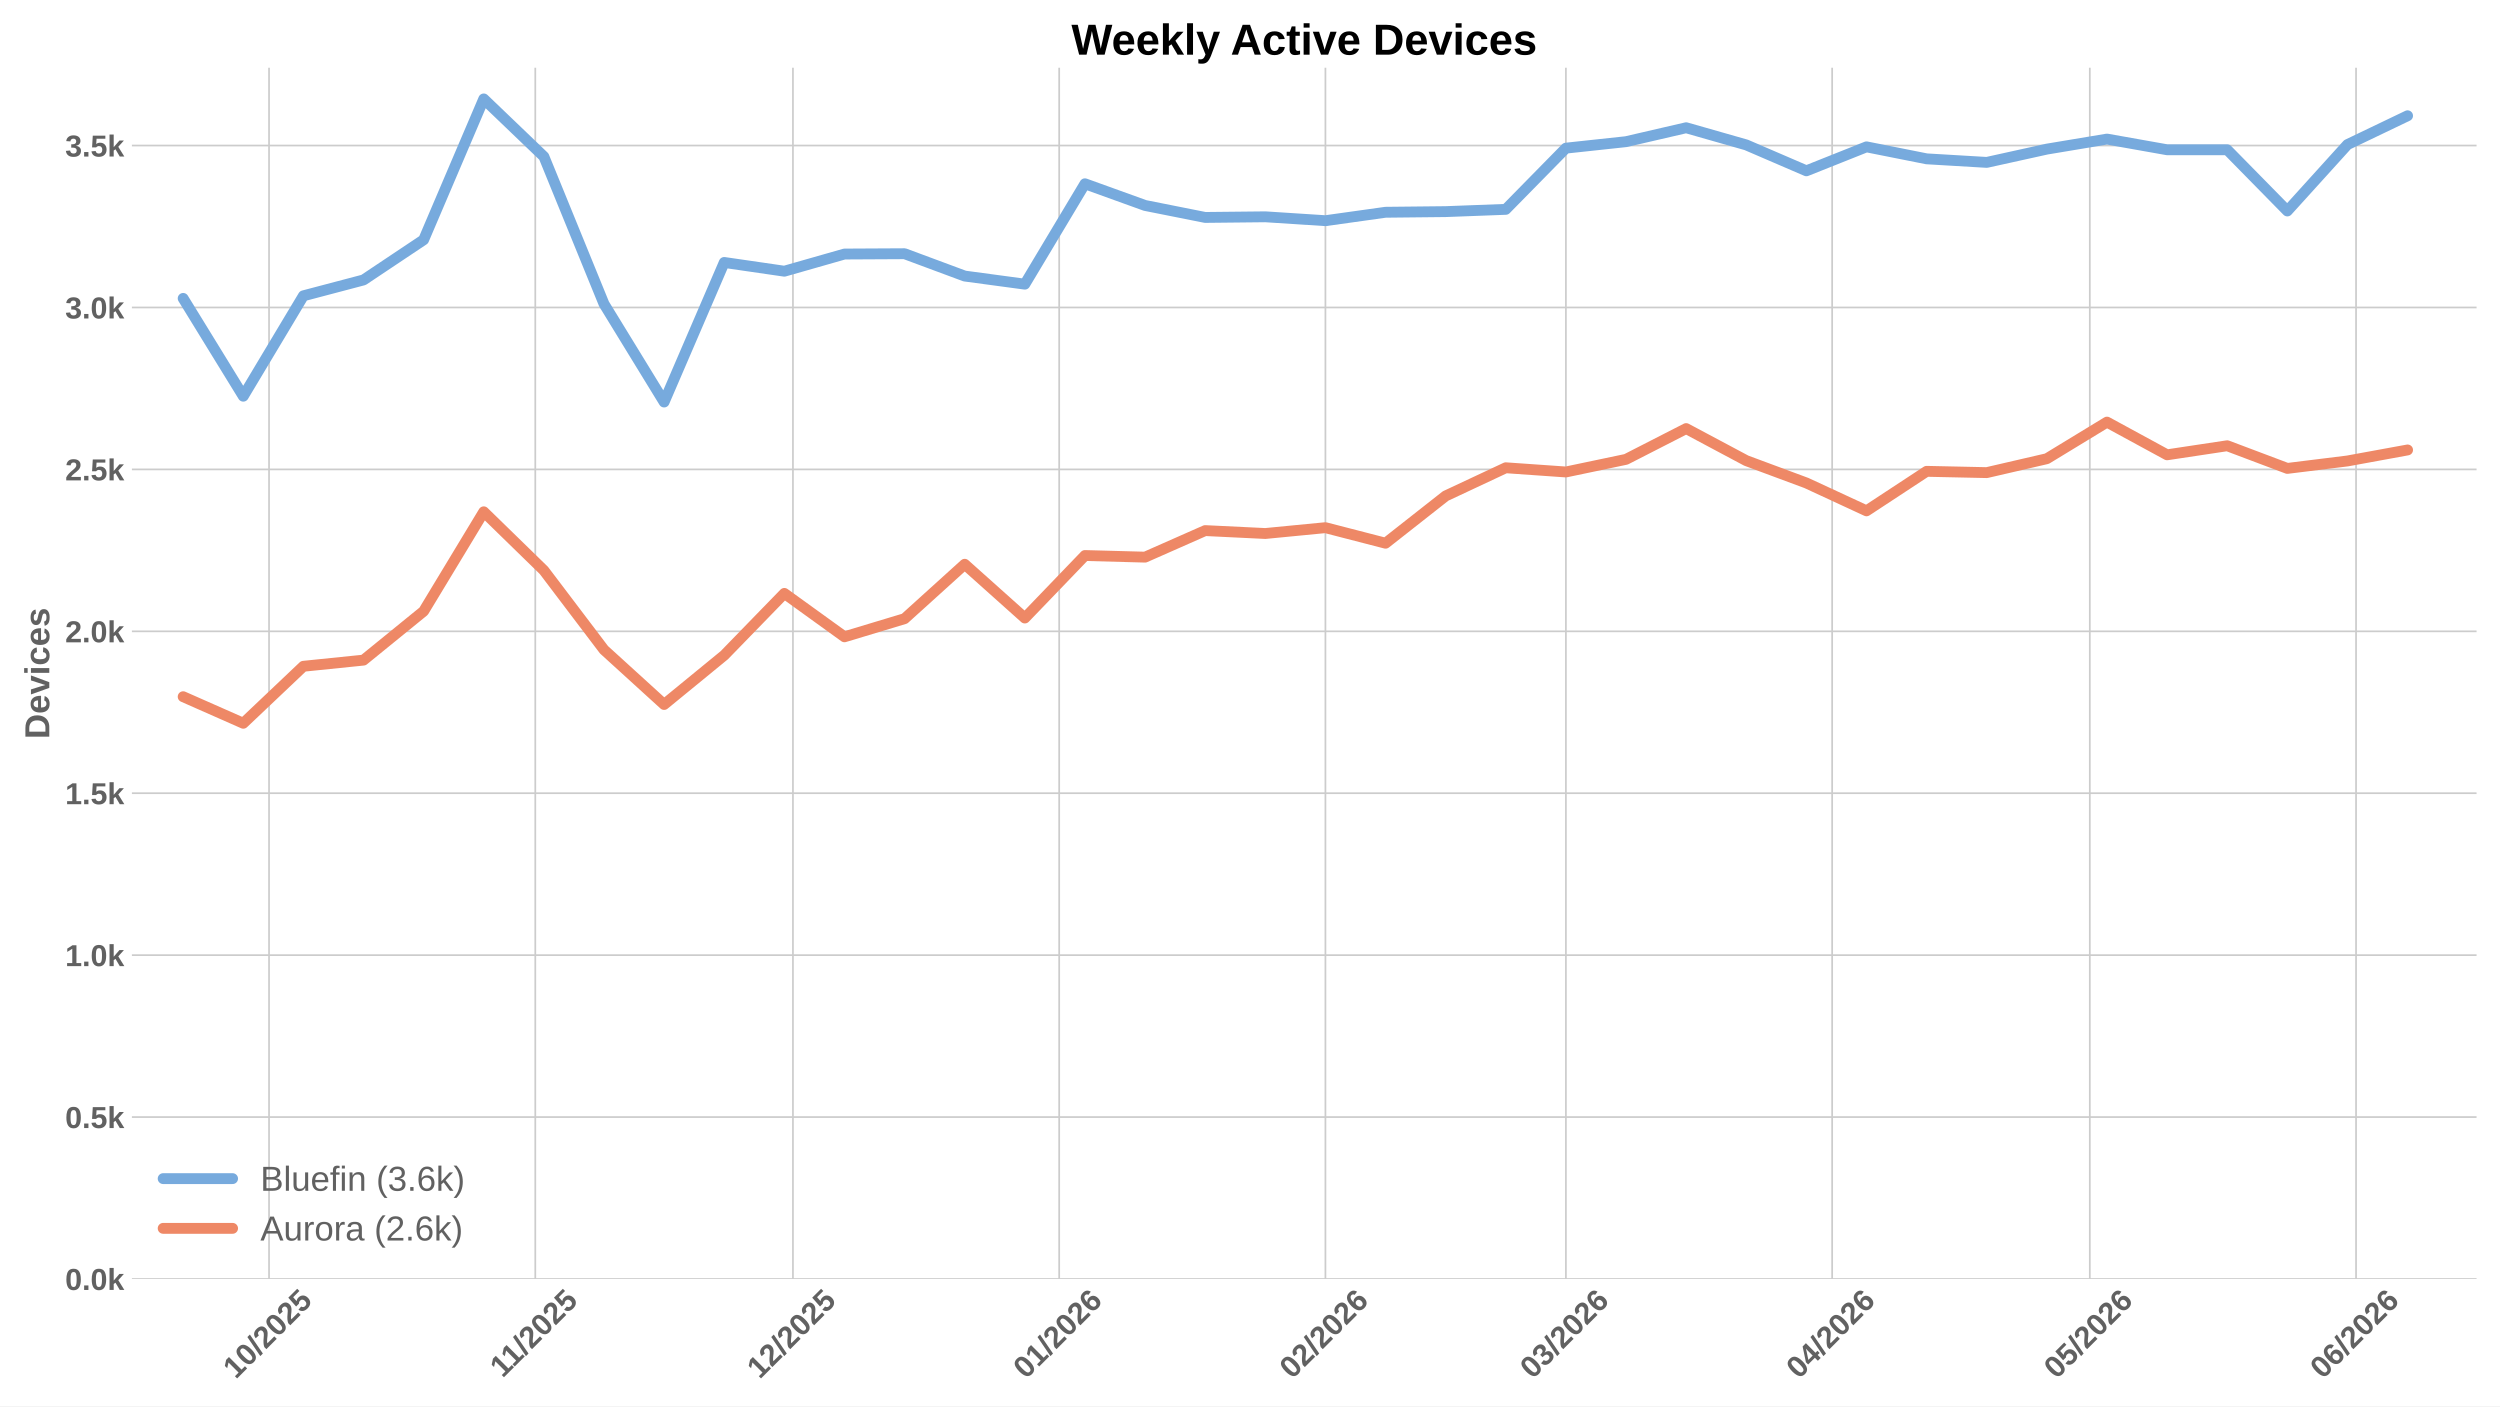
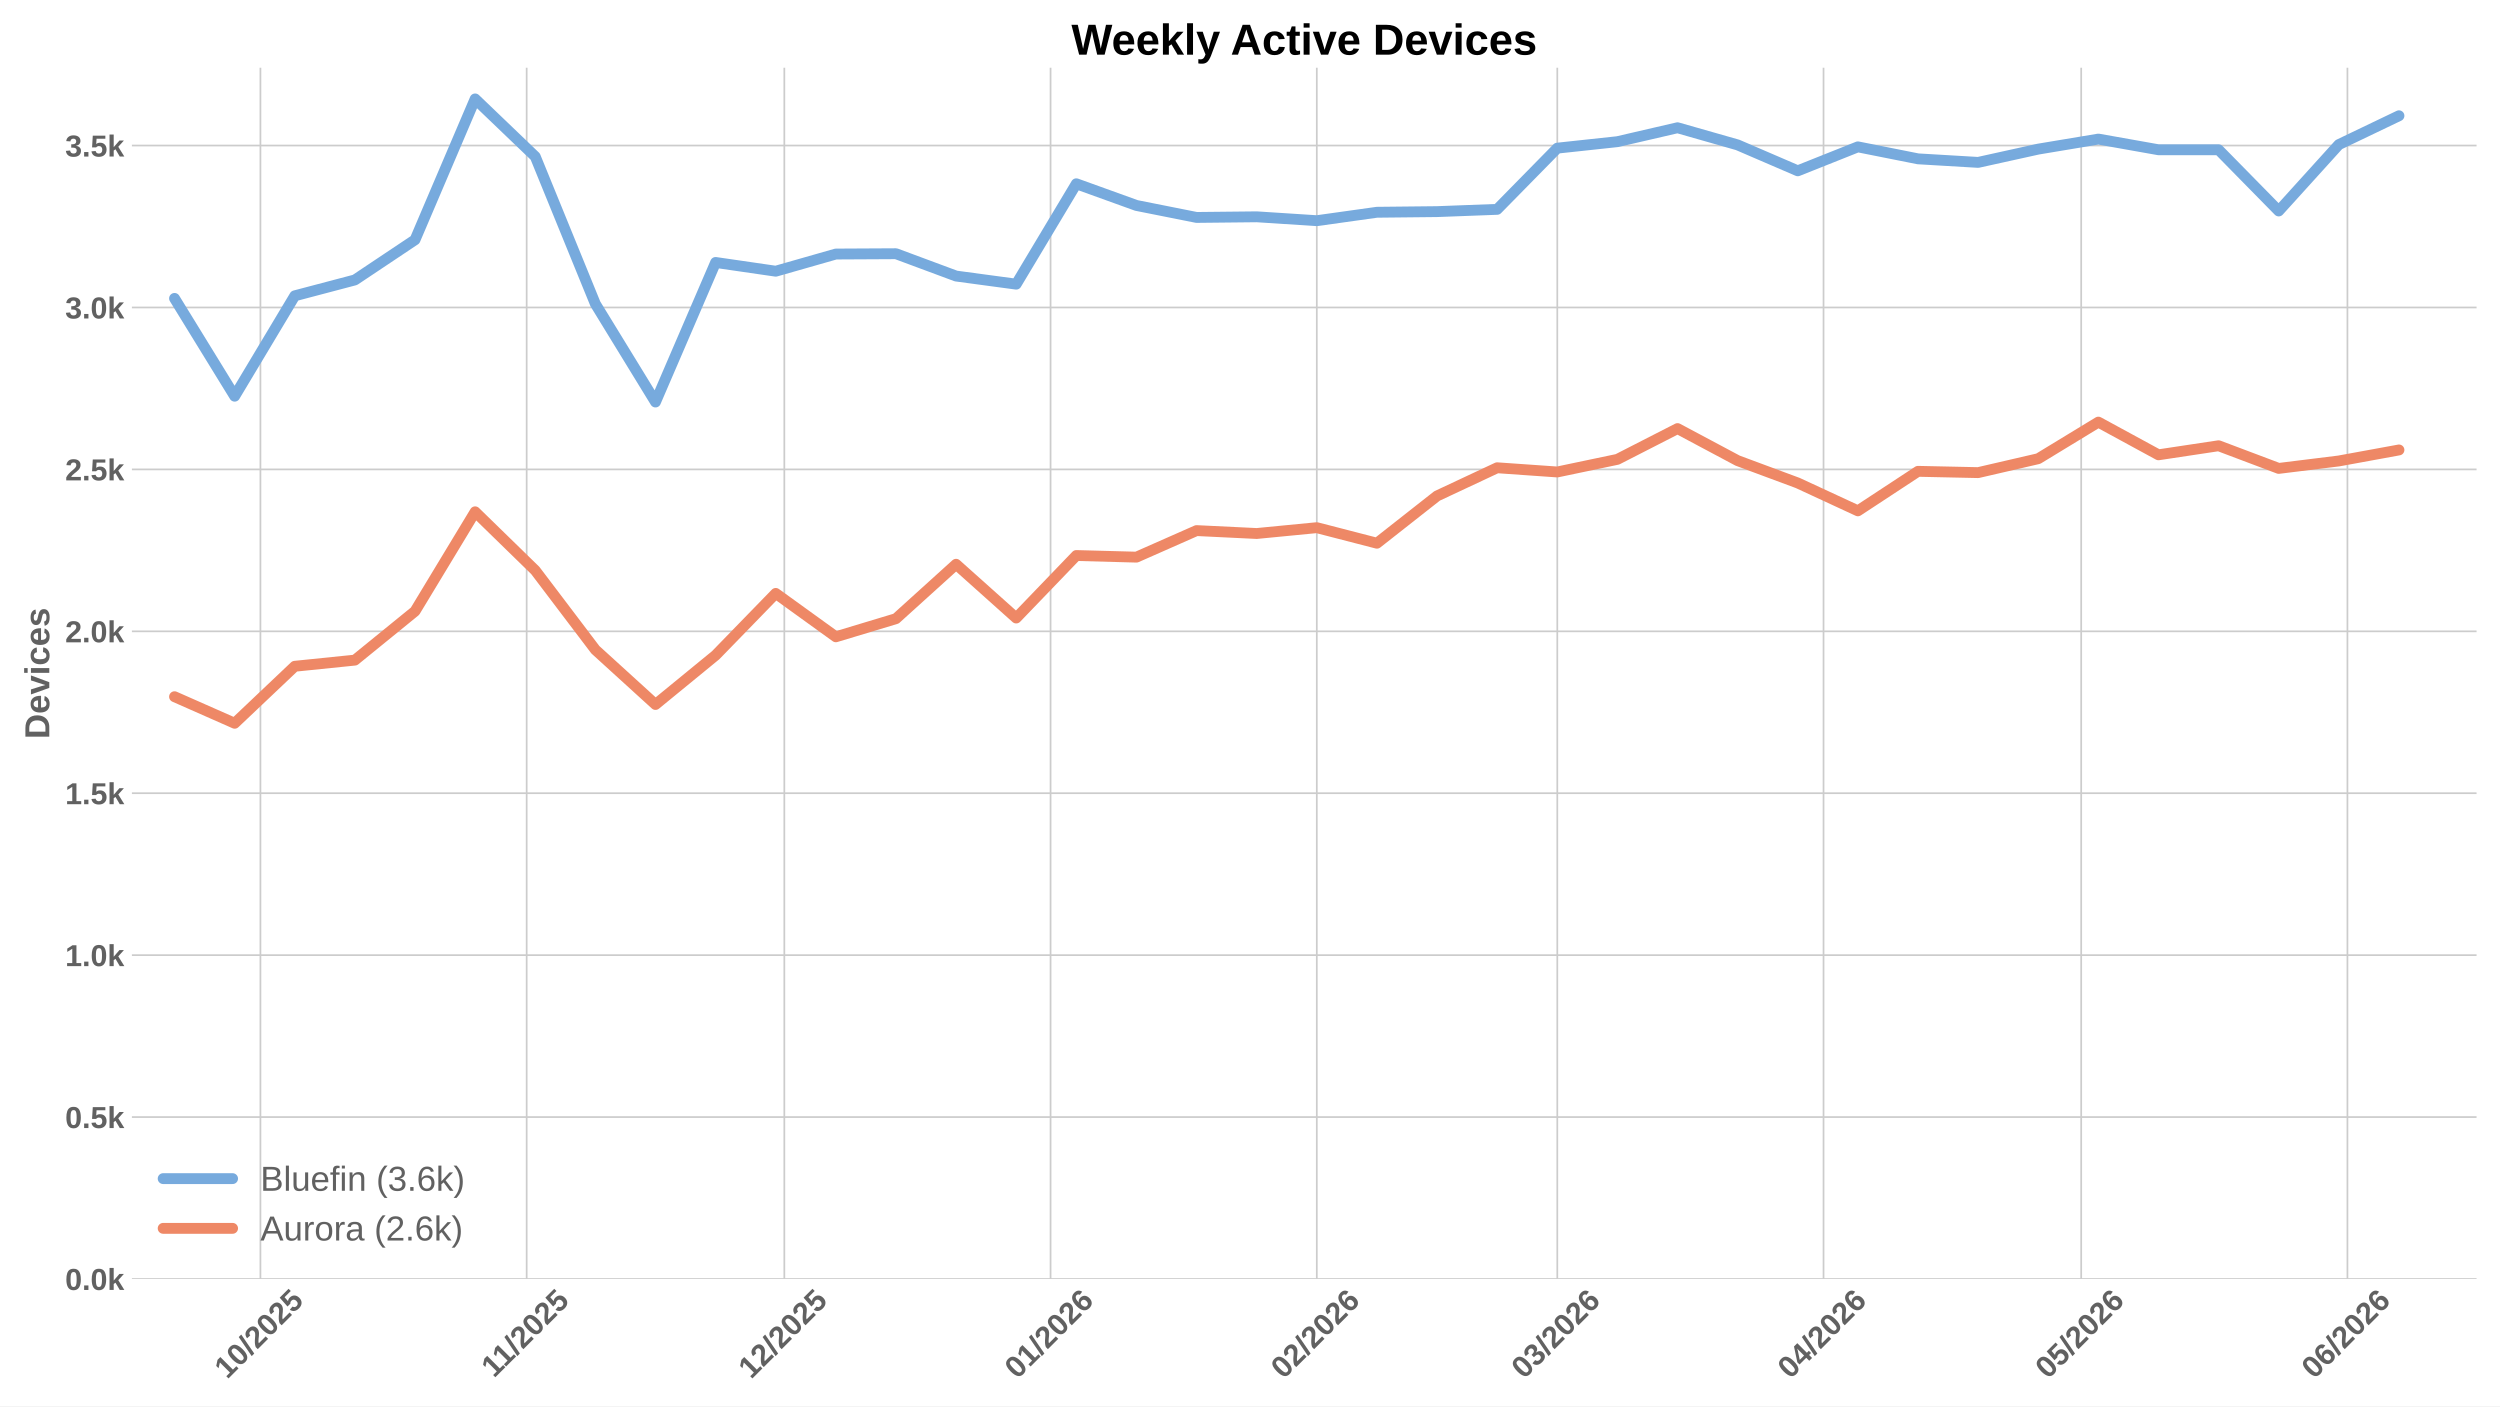
<svg xmlns="http://www.w3.org/2000/svg" xmlns:xlink="http://www.w3.org/1999/xlink" width="1152pt" height="648pt" viewBox="0 0 1152 648" version="1.1">
  <defs>
    <style type="text/css">*{stroke-linejoin: round; stroke-linecap: butt}</style>
  </defs>
  <g id="figure_1">
    <g id="patch_1">
      <path d="M 0 648  L 1152 648  L 1152 0  L 0 0  z " style="fill: #ffffff" />
    </g>
    <g id="axes_1">
      <g id="patch_2">
        <path d="M 60.78 589.343  L 1141.2 589.343  L 1141.2 31.2  L 60.78 31.2  z " style="fill: #ffffff" />
      </g>
      <g id="matplotlib.axis_1">
        <g id="xtick_1">
          <g id="line2d_1">
-             <path d="M 123.974 589.343  L 123.974 31.2  " clip-path="url(#p5894a19a06)" style="fill: none; stroke: #cccccc; stroke-width: 0.8; stroke-linecap: round" />
+             <path d="M 120.003 589.343  L 120.003 31.2  " clip-path="url(#p7c5dcecd57)" style="fill: none; stroke: #cccccc; stroke-width: 0.8; stroke-linecap: round" />
          </g>
          <g id="line2d_2" />
          <g id="text_1">
-             <g style="fill: #616161" transform="translate(108.644 635.7977) rotate(-45) scale(0.14 -0.14)">
+             <g style="fill: #616161" transform="translate(104.6723 635.7977) rotate(-45) scale(0.14 -0.14)">
              <defs>
                <path id="LiberationSans-Bold-31" d="M 403 0  L 403 653  L 1494 653  L 1494 3656  L 438 2997  L 438 3688  L 1541 4403  L 2372 4403  L 2372 653  L 3381 653  L 3381 0  L 403 0  z " transform="scale(0.015625)" />
                <path id="LiberationSans-Bold-30" d="M 3297 2203  Q 3297 1088 2914 512  Q 2531 -63 1766 -63  Q 253 -63 253 2203  Q 253 2994 418 3494  Q 584 3994 915 4231  Q 1247 4469 1791 4469  Q 2572 4469 2934 3903  Q 3297 3338 3297 2203  z M 2416 2203  Q 2416 2813 2356 3150  Q 2297 3488 2165 3634  Q 2034 3781 1784 3781  Q 1519 3781 1383 3632  Q 1247 3484 1189 3148  Q 1131 2813 1131 2203  Q 1131 1600 1192 1261  Q 1253 922 1386 775  Q 1519 628 1772 628  Q 2022 628 2158 783  Q 2294 938 2355 1278  Q 2416 1619 2416 2203  z " transform="scale(0.015625)" />
                <path id="LiberationSans-Bold-2f" d="M 63 -128  L 972 4638  L 1716 4638  L 822 -128  L 63 -128  z " transform="scale(0.015625)" />
                <path id="LiberationSans-Bold-32" d="M 222 0  L 222 609  Q 394 988 711 1347  Q 1028 1706 1509 2097  Q 1972 2472 2158 2715  Q 2344 2959 2344 3194  Q 2344 3769 1766 3769  Q 1484 3769 1336 3617  Q 1188 3466 1144 3163  L 259 3213  Q 334 3825 717 4147  Q 1100 4469 1759 4469  Q 2472 4469 2853 4144  Q 3234 3819 3234 3231  Q 3234 2922 3112 2672  Q 2991 2422 2800 2211  Q 2609 2000 2376 1815  Q 2144 1631 1925 1456  Q 1706 1281 1526 1103  Q 1347 925 1259 722  L 3303 722  L 3303 0  L 222 0  z " transform="scale(0.015625)" />
                <path id="LiberationSans-Bold-35" d="M 3381 1466  Q 3381 766 2945 351  Q 2509 -63 1750 -63  Q 1088 -63 689 235  Q 291 534 197 1100  L 1075 1172  Q 1144 891 1319 762  Q 1494 634 1759 634  Q 2088 634 2283 843  Q 2478 1053 2478 1447  Q 2478 1794 2293 2001  Q 2109 2209 1778 2209  Q 1413 2209 1181 1925  L 325 1925  L 478 4403  L 3125 4403  L 3125 3750  L 1275 3750  L 1203 2638  Q 1522 2919 2000 2919  Q 2628 2919 3004 2528  Q 3381 2138 3381 1466  z " transform="scale(0.015625)" />
              </defs>
              <use xlink:href="#LiberationSans-Bold-31" />
              <use xlink:href="#LiberationSans-Bold-30" transform="translate(55.61523 0)" />
              <use xlink:href="#LiberationSans-Bold-2f" transform="translate(111.2305 0)" />
              <use xlink:href="#LiberationSans-Bold-32" transform="translate(139.0137 0)" />
              <use xlink:href="#LiberationSans-Bold-30" transform="translate(194.6289 0)" />
              <use xlink:href="#LiberationSans-Bold-32" transform="translate(250.2441 0)" />
              <use xlink:href="#LiberationSans-Bold-35" transform="translate(305.8594 0)" />
            </g>
          </g>
        </g>
        <g id="xtick_2">
          <g id="line2d_3">
-             <path d="M 246.659 589.343  L 246.659 31.2  " clip-path="url(#p5894a19a06)" style="fill: none; stroke: #cccccc; stroke-width: 0.8; stroke-linecap: round" />
+             <path d="M 242.688 589.343  L 242.688 31.2  " clip-path="url(#p7c5dcecd57)" style="fill: none; stroke: #cccccc; stroke-width: 0.8; stroke-linecap: round" />
          </g>
          <g id="line2d_4" />
          <g id="text_2">
-             <g style="fill: #616161" transform="translate(231.6013 635.2532) rotate(-45) scale(0.14 -0.14)">
+             <g style="fill: #616161" transform="translate(227.6296 635.2532) rotate(-45) scale(0.14 -0.14)">
              <use xlink:href="#LiberationSans-Bold-31" />
              <use xlink:href="#LiberationSans-Bold-31" transform="translate(50.11523 0)" />
              <use xlink:href="#LiberationSans-Bold-2f" transform="translate(105.7305 0)" />
              <use xlink:href="#LiberationSans-Bold-32" transform="translate(133.5137 0)" />
              <use xlink:href="#LiberationSans-Bold-30" transform="translate(189.1289 0)" />
              <use xlink:href="#LiberationSans-Bold-32" transform="translate(244.7441 0)" />
              <use xlink:href="#LiberationSans-Bold-35" transform="translate(300.3594 0)" />
            </g>
          </g>
        </g>
        <g id="xtick_3">
          <g id="line2d_5">
-             <path d="M 365.387 589.343  L 365.387 31.2  " clip-path="url(#p5894a19a06)" style="fill: none; stroke: #cccccc; stroke-width: 0.8; stroke-linecap: round" />
+             <path d="M 361.415 589.343  L 361.415 31.2  " clip-path="url(#p7c5dcecd57)" style="fill: none; stroke: #cccccc; stroke-width: 0.8; stroke-linecap: round" />
          </g>
          <g id="line2d_6" />
          <g id="text_3">
-             <g style="fill: #616161" transform="translate(350.0565 635.7977) rotate(-45) scale(0.14 -0.14)">
+             <g style="fill: #616161" transform="translate(346.0848 635.7977) rotate(-45) scale(0.14 -0.14)">
              <use xlink:href="#LiberationSans-Bold-31" />
              <use xlink:href="#LiberationSans-Bold-32" transform="translate(55.61523 0)" />
              <use xlink:href="#LiberationSans-Bold-2f" transform="translate(111.2305 0)" />
              <use xlink:href="#LiberationSans-Bold-32" transform="translate(139.0137 0)" />
              <use xlink:href="#LiberationSans-Bold-30" transform="translate(194.6289 0)" />
              <use xlink:href="#LiberationSans-Bold-32" transform="translate(250.2441 0)" />
              <use xlink:href="#LiberationSans-Bold-35" transform="translate(305.8594 0)" />
            </g>
          </g>
        </g>
        <g id="xtick_4">
          <g id="line2d_7">
-             <path d="M 488.072 589.343  L 488.072 31.2  " clip-path="url(#p5894a19a06)" style="fill: none; stroke: #cccccc; stroke-width: 0.8; stroke-linecap: round" />
+             <path d="M 484.1 589.343  L 484.1 31.2  " clip-path="url(#p7c5dcecd57)" style="fill: none; stroke: #cccccc; stroke-width: 0.8; stroke-linecap: round" />
          </g>
          <g id="line2d_8" />
          <g id="text_4">
-             <g style="fill: #616161" transform="translate(472.7416 635.7977) rotate(-45) scale(0.14 -0.14)">
+             <g style="fill: #616161" transform="translate(468.7699 635.7977) rotate(-45) scale(0.14 -0.14)">
              <defs>
                <path id="LiberationSans-Bold-36" d="M 3328 1441  Q 3328 738 2934 337  Q 2541 -63 1847 -63  Q 1069 -63 651 482  Q 234 1028 234 2100  Q 234 3278 657 3873  Q 1081 4469 1869 4469  Q 2428 4469 2751 4222  Q 3075 3975 3209 3456  L 2381 3341  Q 2263 3775 1850 3775  Q 1497 3775 1295 3422  Q 1094 3069 1094 2350  Q 1234 2584 1484 2709  Q 1734 2834 2050 2834  Q 2641 2834 2984 2459  Q 3328 2084 3328 1441  z M 2447 1416  Q 2447 1791 2273 1989  Q 2100 2188 1797 2188  Q 1506 2188 1331 2002  Q 1156 1816 1156 1509  Q 1156 1125 1339 873  Q 1522 622 1819 622  Q 2116 622 2281 833  Q 2447 1044 2447 1416  z " transform="scale(0.015625)" />
              </defs>
              <use xlink:href="#LiberationSans-Bold-30" />
              <use xlink:href="#LiberationSans-Bold-31" transform="translate(55.61523 0)" />
              <use xlink:href="#LiberationSans-Bold-2f" transform="translate(111.2305 0)" />
              <use xlink:href="#LiberationSans-Bold-32" transform="translate(139.0137 0)" />
              <use xlink:href="#LiberationSans-Bold-30" transform="translate(194.6289 0)" />
              <use xlink:href="#LiberationSans-Bold-32" transform="translate(250.2441 0)" />
              <use xlink:href="#LiberationSans-Bold-36" transform="translate(305.8594 0)" />
            </g>
          </g>
        </g>
        <g id="xtick_5">
          <g id="line2d_9">
-             <path d="M 610.757 589.343  L 610.757 31.2  " clip-path="url(#p5894a19a06)" style="fill: none; stroke: #cccccc; stroke-width: 0.8; stroke-linecap: round" />
+             <path d="M 606.785 589.343  L 606.785 31.2  " clip-path="url(#p7c5dcecd57)" style="fill: none; stroke: #cccccc; stroke-width: 0.8; stroke-linecap: round" />
          </g>
          <g id="line2d_10" />
          <g id="text_5">
-             <g style="fill: #616161" transform="translate(595.4267 635.7977) rotate(-45) scale(0.14 -0.14)">
+             <g style="fill: #616161" transform="translate(591.455 635.7977) rotate(-45) scale(0.14 -0.14)">
              <use xlink:href="#LiberationSans-Bold-30" />
              <use xlink:href="#LiberationSans-Bold-32" transform="translate(55.61523 0)" />
              <use xlink:href="#LiberationSans-Bold-2f" transform="translate(111.2305 0)" />
              <use xlink:href="#LiberationSans-Bold-32" transform="translate(139.0137 0)" />
              <use xlink:href="#LiberationSans-Bold-30" transform="translate(194.6289 0)" />
              <use xlink:href="#LiberationSans-Bold-32" transform="translate(250.2441 0)" />
              <use xlink:href="#LiberationSans-Bold-36" transform="translate(305.8594 0)" />
            </g>
          </g>
        </g>
        <g id="xtick_6">
          <g id="line2d_11">
-             <path d="M 721.569 589.343  L 721.569 31.2  " clip-path="url(#p5894a19a06)" style="fill: none; stroke: #cccccc; stroke-width: 0.8; stroke-linecap: round" />
+             <path d="M 717.598 589.343  L 717.598 31.2  " clip-path="url(#p7c5dcecd57)" style="fill: none; stroke: #cccccc; stroke-width: 0.8; stroke-linecap: round" />
          </g>
          <g id="line2d_12" />
          <g id="text_6">
-             <g style="fill: #616161" transform="translate(706.239 635.7977) rotate(-45) scale(0.14 -0.14)">
+             <g style="fill: #616161" transform="translate(702.2673 635.7977) rotate(-45) scale(0.14 -0.14)">
              <defs>
                <path id="LiberationSans-Bold-33" d="M 3328 1222  Q 3328 603 2922 265  Q 2516 -72 1766 -72  Q 1056 -72 637 254  Q 219 581 147 1197  L 1041 1275  Q 1125 641 1763 641  Q 2078 641 2253 797  Q 2428 953 2428 1275  Q 2428 1569 2215 1725  Q 2003 1881 1584 1881  L 1278 1881  L 1278 2591  L 1566 2591  Q 1944 2591 2134 2745  Q 2325 2900 2325 3188  Q 2325 3459 2173 3614  Q 2022 3769 1731 3769  Q 1459 3769 1292 3619  Q 1125 3469 1100 3194  L 222 3256  Q 291 3825 694 4147  Q 1097 4469 1747 4469  Q 2438 4469 2827 4158  Q 3216 3847 3216 3297  Q 3216 2884 2973 2618  Q 2731 2353 2275 2266  L 2275 2253  Q 2781 2194 3054 1920  Q 3328 1647 3328 1222  z " transform="scale(0.015625)" />
              </defs>
              <use xlink:href="#LiberationSans-Bold-30" />
              <use xlink:href="#LiberationSans-Bold-33" transform="translate(55.61523 0)" />
              <use xlink:href="#LiberationSans-Bold-2f" transform="translate(111.2305 0)" />
              <use xlink:href="#LiberationSans-Bold-32" transform="translate(139.0137 0)" />
              <use xlink:href="#LiberationSans-Bold-30" transform="translate(194.6289 0)" />
              <use xlink:href="#LiberationSans-Bold-32" transform="translate(250.2441 0)" />
              <use xlink:href="#LiberationSans-Bold-36" transform="translate(305.8594 0)" />
            </g>
          </g>
        </g>
        <g id="xtick_7">
          <g id="line2d_13">
-             <path d="M 844.254 589.343  L 844.254 31.2  " clip-path="url(#p5894a19a06)" style="fill: none; stroke: #cccccc; stroke-width: 0.8; stroke-linecap: round" />
+             <path d="M 840.283 589.343  L 840.283 31.2  " clip-path="url(#p7c5dcecd57)" style="fill: none; stroke: #cccccc; stroke-width: 0.8; stroke-linecap: round" />
          </g>
          <g id="line2d_14" />
          <g id="text_7">
-             <g style="fill: #616161" transform="translate(828.924 635.7977) rotate(-45) scale(0.14 -0.14)">
+             <g style="fill: #616161" transform="translate(824.9523 635.7977) rotate(-45) scale(0.14 -0.14)">
              <defs>
                <path id="LiberationSans-Bold-34" d="M 2938 897  L 2938 0  L 2100 0  L 2100 897  L 97 897  L 97 1556  L 1956 4403  L 2938 4403  L 2938 1550  L 3525 1550  L 3525 897  L 2938 897  z M 2100 2991  Q 2100 3159 2111 3356  Q 2122 3553 2128 3609  Q 2047 3434 1834 3103  L 813 1550  L 2100 1550  L 2100 2991  z " transform="scale(0.015625)" />
              </defs>
              <use xlink:href="#LiberationSans-Bold-30" />
              <use xlink:href="#LiberationSans-Bold-34" transform="translate(55.61523 0)" />
              <use xlink:href="#LiberationSans-Bold-2f" transform="translate(111.2305 0)" />
              <use xlink:href="#LiberationSans-Bold-32" transform="translate(139.0137 0)" />
              <use xlink:href="#LiberationSans-Bold-30" transform="translate(194.6289 0)" />
              <use xlink:href="#LiberationSans-Bold-32" transform="translate(250.2441 0)" />
              <use xlink:href="#LiberationSans-Bold-36" transform="translate(305.8594 0)" />
            </g>
          </g>
        </g>
        <g id="xtick_8">
          <g id="line2d_15">
-             <path d="M 962.982 589.343  L 962.982 31.2  " clip-path="url(#p5894a19a06)" style="fill: none; stroke: #cccccc; stroke-width: 0.8; stroke-linecap: round" />
+             <path d="M 959.01 589.343  L 959.01 31.2  " clip-path="url(#p7c5dcecd57)" style="fill: none; stroke: #cccccc; stroke-width: 0.8; stroke-linecap: round" />
          </g>
          <g id="line2d_16" />
          <g id="text_8">
-             <g style="fill: #616161" transform="translate(947.6515 635.7977) rotate(-45) scale(0.14 -0.14)">
+             <g style="fill: #616161" transform="translate(943.6798 635.7977) rotate(-45) scale(0.14 -0.14)">
              <use xlink:href="#LiberationSans-Bold-30" />
              <use xlink:href="#LiberationSans-Bold-35" transform="translate(55.61523 0)" />
              <use xlink:href="#LiberationSans-Bold-2f" transform="translate(111.2305 0)" />
              <use xlink:href="#LiberationSans-Bold-32" transform="translate(139.0137 0)" />
              <use xlink:href="#LiberationSans-Bold-30" transform="translate(194.6289 0)" />
              <use xlink:href="#LiberationSans-Bold-32" transform="translate(250.2441 0)" />
              <use xlink:href="#LiberationSans-Bold-36" transform="translate(305.8594 0)" />
            </g>
          </g>
        </g>
        <g id="xtick_9">
          <g id="line2d_17">
-             <path d="M 1085.667 589.343  L 1085.667 31.2  " clip-path="url(#p5894a19a06)" style="fill: none; stroke: #cccccc; stroke-width: 0.8; stroke-linecap: round" />
+             <path d="M 1081.695 589.343  L 1081.695 31.2  " clip-path="url(#p7c5dcecd57)" style="fill: none; stroke: #cccccc; stroke-width: 0.8; stroke-linecap: round" />
          </g>
          <g id="line2d_18" />
          <g id="text_9">
-             <g style="fill: #616161" transform="translate(1070.337 635.7977) rotate(-45) scale(0.14 -0.14)">
+             <g style="fill: #616161" transform="translate(1066.365 635.7977) rotate(-45) scale(0.14 -0.14)">
              <use xlink:href="#LiberationSans-Bold-30" />
              <use xlink:href="#LiberationSans-Bold-36" transform="translate(55.61523 0)" />
              <use xlink:href="#LiberationSans-Bold-2f" transform="translate(111.2305 0)" />
              <use xlink:href="#LiberationSans-Bold-32" transform="translate(139.0137 0)" />
              <use xlink:href="#LiberationSans-Bold-30" transform="translate(194.6289 0)" />
              <use xlink:href="#LiberationSans-Bold-32" transform="translate(250.2441 0)" />
              <use xlink:href="#LiberationSans-Bold-36" transform="translate(305.8594 0)" />
            </g>
          </g>
        </g>
      </g>
      <g id="matplotlib.axis_2">
        <g id="ytick_1">
          <g id="line2d_19">
-             <path d="M 60.78 589.343  L 1141.2 589.343  " clip-path="url(#p5894a19a06)" style="fill: none; stroke: #cccccc; stroke-width: 0.8; stroke-linecap: round" />
+             <path d="M 60.78 589.343  L 1141.2 589.343  " clip-path="url(#p7c5dcecd57)" style="fill: none; stroke: #cccccc; stroke-width: 0.8; stroke-linecap: round" />
          </g>
          <g id="line2d_20" />
          <g id="text_10">
            <g style="fill: #616161" transform="translate(30.03469 594.416) scale(0.14 -0.14)">
              <defs>
                <path id="LiberationSans-Bold-2e" d="M 434 0  L 434 953  L 1338 953  L 1338 0  L 434 0  z " transform="scale(0.015625)" />
                <path id="LiberationSans-Bold-6b" d="M 2606 0  L 1703 1531  L 1325 1269  L 1325 0  L 447 0  L 447 4638  L 1325 4638  L 1325 1981  L 2531 3381  L 3475 3381  L 2288 2063  L 3566 0  L 2606 0  z " transform="scale(0.015625)" />
              </defs>
              <use xlink:href="#LiberationSans-Bold-30" />
              <use xlink:href="#LiberationSans-Bold-2e" transform="translate(55.61523 0)" />
              <use xlink:href="#LiberationSans-Bold-30" transform="translate(83.39844 0)" />
              <use xlink:href="#LiberationSans-Bold-6b" transform="translate(139.0137 0)" />
            </g>
          </g>
        </g>
        <g id="ytick_2">
          <g id="line2d_21">
-             <path d="M 60.78 514.733  L 1141.2 514.733  " clip-path="url(#p5894a19a06)" style="fill: none; stroke: #cccccc; stroke-width: 0.8; stroke-linecap: round" />
+             <path d="M 60.78 514.733  L 1141.2 514.733  " clip-path="url(#p7c5dcecd57)" style="fill: none; stroke: #cccccc; stroke-width: 0.8; stroke-linecap: round" />
          </g>
          <g id="line2d_22" />
          <g id="text_11">
            <g style="fill: #616161" transform="translate(30.03469 519.8059) scale(0.14 -0.14)">
              <use xlink:href="#LiberationSans-Bold-30" />
              <use xlink:href="#LiberationSans-Bold-2e" transform="translate(55.61523 0)" />
              <use xlink:href="#LiberationSans-Bold-35" transform="translate(83.39844 0)" />
              <use xlink:href="#LiberationSans-Bold-6b" transform="translate(139.0137 0)" />
            </g>
          </g>
        </g>
        <g id="ytick_3">
          <g id="line2d_23">
-             <path d="M 60.78 440.123  L 1141.2 440.123  " clip-path="url(#p5894a19a06)" style="fill: none; stroke: #cccccc; stroke-width: 0.8; stroke-linecap: round" />
+             <path d="M 60.78 440.123  L 1141.2 440.123  " clip-path="url(#p7c5dcecd57)" style="fill: none; stroke: #cccccc; stroke-width: 0.8; stroke-linecap: round" />
          </g>
          <g id="line2d_24" />
          <g id="text_12">
            <g style="fill: #616161" transform="translate(30.03469 445.1958) scale(0.14 -0.14)">
              <use xlink:href="#LiberationSans-Bold-31" />
              <use xlink:href="#LiberationSans-Bold-2e" transform="translate(55.61523 0)" />
              <use xlink:href="#LiberationSans-Bold-30" transform="translate(83.39844 0)" />
              <use xlink:href="#LiberationSans-Bold-6b" transform="translate(139.0137 0)" />
            </g>
          </g>
        </g>
        <g id="ytick_4">
          <g id="line2d_25">
-             <path d="M 60.78 365.513  L 1141.2 365.513  " clip-path="url(#p5894a19a06)" style="fill: none; stroke: #cccccc; stroke-width: 0.8; stroke-linecap: round" />
+             <path d="M 60.78 365.513  L 1141.2 365.513  " clip-path="url(#p7c5dcecd57)" style="fill: none; stroke: #cccccc; stroke-width: 0.8; stroke-linecap: round" />
          </g>
          <g id="line2d_26" />
          <g id="text_13">
            <g style="fill: #616161" transform="translate(30.03469 370.5857) scale(0.14 -0.14)">
              <use xlink:href="#LiberationSans-Bold-31" />
              <use xlink:href="#LiberationSans-Bold-2e" transform="translate(55.61523 0)" />
              <use xlink:href="#LiberationSans-Bold-35" transform="translate(83.39844 0)" />
              <use xlink:href="#LiberationSans-Bold-6b" transform="translate(139.0137 0)" />
            </g>
          </g>
        </g>
        <g id="ytick_5">
          <g id="line2d_27">
-             <path d="M 60.78 290.903  L 1141.2 290.903  " clip-path="url(#p5894a19a06)" style="fill: none; stroke: #cccccc; stroke-width: 0.8; stroke-linecap: round" />
+             <path d="M 60.78 290.903  L 1141.2 290.903  " clip-path="url(#p7c5dcecd57)" style="fill: none; stroke: #cccccc; stroke-width: 0.8; stroke-linecap: round" />
          </g>
          <g id="line2d_28" />
          <g id="text_14">
            <g style="fill: #616161" transform="translate(30.03469 295.9756) scale(0.14 -0.14)">
              <use xlink:href="#LiberationSans-Bold-32" />
              <use xlink:href="#LiberationSans-Bold-2e" transform="translate(55.61523 0)" />
              <use xlink:href="#LiberationSans-Bold-30" transform="translate(83.39844 0)" />
              <use xlink:href="#LiberationSans-Bold-6b" transform="translate(139.0137 0)" />
            </g>
          </g>
        </g>
        <g id="ytick_6">
          <g id="line2d_29">
-             <path d="M 60.78 216.293  L 1141.2 216.293  " clip-path="url(#p5894a19a06)" style="fill: none; stroke: #cccccc; stroke-width: 0.8; stroke-linecap: round" />
+             <path d="M 60.78 216.293  L 1141.2 216.293  " clip-path="url(#p7c5dcecd57)" style="fill: none; stroke: #cccccc; stroke-width: 0.8; stroke-linecap: round" />
          </g>
          <g id="line2d_30" />
          <g id="text_15">
            <g style="fill: #616161" transform="translate(30.03469 221.3655) scale(0.14 -0.14)">
              <use xlink:href="#LiberationSans-Bold-32" />
              <use xlink:href="#LiberationSans-Bold-2e" transform="translate(55.61523 0)" />
              <use xlink:href="#LiberationSans-Bold-35" transform="translate(83.39844 0)" />
              <use xlink:href="#LiberationSans-Bold-6b" transform="translate(139.0137 0)" />
            </g>
          </g>
        </g>
        <g id="ytick_7">
          <g id="line2d_31">
-             <path d="M 60.78 141.683  L 1141.2 141.683  " clip-path="url(#p5894a19a06)" style="fill: none; stroke: #cccccc; stroke-width: 0.8; stroke-linecap: round" />
+             <path d="M 60.78 141.683  L 1141.2 141.683  " clip-path="url(#p7c5dcecd57)" style="fill: none; stroke: #cccccc; stroke-width: 0.8; stroke-linecap: round" />
          </g>
          <g id="line2d_32" />
          <g id="text_16">
            <g style="fill: #616161" transform="translate(30.03469 146.7554) scale(0.14 -0.14)">
              <use xlink:href="#LiberationSans-Bold-33" />
              <use xlink:href="#LiberationSans-Bold-2e" transform="translate(55.61523 0)" />
              <use xlink:href="#LiberationSans-Bold-30" transform="translate(83.39844 0)" />
              <use xlink:href="#LiberationSans-Bold-6b" transform="translate(139.0137 0)" />
            </g>
          </g>
        </g>
        <g id="ytick_8">
          <g id="line2d_33">
-             <path d="M 60.78 67.073  L 1141.2 67.073  " clip-path="url(#p5894a19a06)" style="fill: none; stroke: #cccccc; stroke-width: 0.8; stroke-linecap: round" />
+             <path d="M 60.78 67.073  L 1141.2 67.073  " clip-path="url(#p7c5dcecd57)" style="fill: none; stroke: #cccccc; stroke-width: 0.8; stroke-linecap: round" />
          </g>
          <g id="line2d_34" />
          <g id="text_17">
            <g style="fill: #616161" transform="translate(30.03469 72.14535) scale(0.14 -0.14)">
              <use xlink:href="#LiberationSans-Bold-33" />
              <use xlink:href="#LiberationSans-Bold-2e" transform="translate(55.61523 0)" />
              <use xlink:href="#LiberationSans-Bold-35" transform="translate(83.39844 0)" />
              <use xlink:href="#LiberationSans-Bold-6b" transform="translate(139.0137 0)" />
            </g>
          </g>
        </g>
        <g id="text_18">
          <g style="fill: #616161" transform="translate(22.71469 340.5153) rotate(-90) scale(0.16 -0.16)">
            <defs>
              <path id="LiberationSans-Bold-44" d="M 4353 2234  Q 4353 1553 4086 1045  Q 3819 538 3330 269  Q 2841 0 2209 0  L 428 0  L 428 4403  L 2022 4403  Q 3134 4403 3743 3842  Q 4353 3281 4353 2234  z M 3425 2234  Q 3425 2944 3056 3317  Q 2688 3691 2003 3691  L 1350 3691  L 1350 713  L 2131 713  Q 2725 713 3075 1122  Q 3425 1531 3425 2234  z " transform="scale(0.015625)" />
              <path id="LiberationSans-Bold-65" d="M 1831 -63  Q 1069 -63 659 389  Q 250 841 250 1706  Q 250 2544 665 2994  Q 1081 3444 1844 3444  Q 2572 3444 2956 2961  Q 3341 2478 3341 1547  L 3341 1522  L 1172 1522  Q 1172 1028 1355 776  Q 1538 525 1875 525  Q 2341 525 2463 928  L 3291 856  Q 2931 -63 1831 -63  z M 1831 2891  Q 1522 2891 1355 2675  Q 1188 2459 1178 2072  L 2491 2072  Q 2466 2481 2294 2686  Q 2122 2891 1831 2891  z " transform="scale(0.015625)" />
              <path id="LiberationSans-Bold-76" d="M 2284 0  L 1234 0  L 25 3381  L 953 3381  L 1544 1491  Q 1591 1334 1766 709  Q 1797 838 1894 1159  Q 1991 1481 2613 3381  L 3531 3381  L 2284 0  z " transform="scale(0.015625)" />
              <path id="LiberationSans-Bold-69" d="M 447 3991  L 447 4638  L 1325 4638  L 1325 3991  L 447 3991  z M 447 0  L 447 3381  L 1325 3381  L 1325 0  L 447 0  z " transform="scale(0.015625)" />
              <path id="LiberationSans-Bold-63" d="M 1856 -63  Q 1088 -63 669 395  Q 250 853 250 1672  Q 250 2509 672 2976  Q 1094 3444 1869 3444  Q 2466 3444 2856 3144  Q 3247 2844 3347 2316  L 2463 2272  Q 2425 2531 2275 2686  Q 2125 2841 1850 2841  Q 1172 2841 1172 1706  Q 1172 538 1863 538  Q 2113 538 2281 695  Q 2450 853 2491 1166  L 3372 1125  Q 3325 778 3123 506  Q 2922 234 2594 85  Q 2266 -63 1856 -63  z " transform="scale(0.015625)" />
              <path id="LiberationSans-Bold-73" d="M 3297 988  Q 3297 497 2895 217  Q 2494 -63 1784 -63  Q 1088 -63 717 157  Q 347 378 225 844  L 997 959  Q 1063 719 1223 619  Q 1384 519 1784 519  Q 2153 519 2322 612  Q 2491 706 2491 906  Q 2491 1069 2355 1164  Q 2219 1259 1894 1325  Q 1150 1472 890 1598  Q 631 1725 495 1926  Q 359 2128 359 2422  Q 359 2906 732 3176  Q 1106 3447 1791 3447  Q 2394 3447 2761 3212  Q 3128 2978 3219 2534  L 2441 2453  Q 2403 2659 2256 2761  Q 2109 2863 1791 2863  Q 1478 2863 1322 2783  Q 1166 2703 1166 2516  Q 1166 2369 1286 2283  Q 1406 2197 1691 2141  Q 2088 2059 2395 1973  Q 2703 1888 2889 1769  Q 3075 1650 3186 1464  Q 3297 1278 3297 988  z " transform="scale(0.015625)" />
            </defs>
            <use xlink:href="#LiberationSans-Bold-44" />
            <use xlink:href="#LiberationSans-Bold-65" transform="translate(72.2168 0)" />
            <use xlink:href="#LiberationSans-Bold-76" transform="translate(127.832 0)" />
            <use xlink:href="#LiberationSans-Bold-69" transform="translate(183.4473 0)" />
            <use xlink:href="#LiberationSans-Bold-63" transform="translate(211.2305 0)" />
            <use xlink:href="#LiberationSans-Bold-65" transform="translate(266.8457 0)" />
            <use xlink:href="#LiberationSans-Bold-73" transform="translate(322.4609 0)" />
          </g>
        </g>
      </g>
      <g id="line2d_35">
-         <path d="M 84.398 137.504  L 112.102 182.569  L 139.805 136.311  L 167.508 128.999  L 195.211 110.496  L 222.914 45.585  L 250.617 72.146  L 278.32 140.041  L 306.023 185.255  L 333.726 120.941  L 361.429 124.97  L 389.132 117.061  L 416.835 116.912  L 444.538 127.208  L 472.242 130.939  L 499.945 84.681  L 527.648 94.678  L 555.351 100.199  L 583.054 99.901  L 610.757 101.692  L 638.46 97.812  L 666.163 97.513  L 693.866 96.469  L 721.569 68.266  L 749.272 65.282  L 776.975 58.865  L 804.678 66.774  L 832.382 78.712  L 860.085 67.669  L 887.788 73.191  L 915.491 74.832  L 943.194 68.714  L 970.897 64.088  L 998.6 69.012  L 1026.303 69.012  L 1054.006 97.215  L 1081.709 66.625  L 1109.412 53.344  " clip-path="url(#p5894a19a06)" style="fill: none; stroke: #77aadd; stroke-width: 5; stroke-linecap: round" />
+         <path d="M 80.427 137.504  L 108.13 182.569  L 135.833 136.311  L 163.536 128.999  L 191.239 110.496  L 218.942 45.585  L 246.645 72.146  L 274.348 140.041  L 302.051 185.255  L 329.754 120.941  L 357.458 124.97  L 385.161 117.061  L 412.864 116.912  L 440.567 127.208  L 468.27 130.939  L 495.973 84.681  L 523.676 94.678  L 551.379 100.199  L 579.082 99.901  L 606.785 101.692  L 634.488 97.812  L 662.191 97.513  L 689.894 96.469  L 717.598 68.266  L 745.301 65.282  L 773.004 58.865  L 800.707 66.774  L 828.41 78.712  L 856.113 67.669  L 883.816 73.191  L 911.519 74.832  L 939.222 68.714  L 966.925 64.088  L 994.628 69.012  L 1022.331 69.012  L 1050.034 97.215  L 1077.738 66.625  L 1105.441 53.344  " clip-path="url(#p7c5dcecd57)" style="fill: none; stroke: #77aadd; stroke-width: 5; stroke-linecap: round" />
      </g>
      <g id="line2d_36">
-         <path d="M 84.398 321.045  L 112.102 333.281  L 139.805 307.019  L 167.508 304.183  L 195.211 281.651  L 222.914 235.841  L 250.617 262.849  L 278.32 299.408  L 306.023 324.627  L 333.726 301.945  L 361.429 273.444  L 389.132 293.44  L 416.835 285.083  L 444.538 260.014  L 472.242 284.785  L 499.945 255.985  L 527.648 256.731  L 555.351 244.495  L 583.054 245.838  L 610.757 243.152  L 638.46 250.315  L 666.163 228.529  L 693.866 215.547  L 721.569 217.486  L 749.272 211.667  L 776.975 197.491  L 804.678 212.264  L 832.382 222.56  L 860.085 235.393  L 887.788 217.188  L 915.491 217.785  L 943.194 211.368  L 970.897 194.507  L 998.6 209.578  L 1026.303 205.4  L 1054.006 215.845  L 1081.709 212.413  L 1109.412 207.34  " clip-path="url(#p5894a19a06)" style="fill: none; stroke: #ee8866; stroke-width: 5; stroke-linecap: round" />
+         <path d="M 80.427 321.045  L 108.13 333.281  L 135.833 307.019  L 163.536 304.183  L 191.239 281.651  L 218.942 235.841  L 246.645 262.849  L 274.348 299.408  L 302.051 324.627  L 329.754 301.945  L 357.458 273.444  L 385.161 293.44  L 412.864 285.083  L 440.567 260.014  L 468.27 284.785  L 495.973 255.985  L 523.676 256.731  L 551.379 244.495  L 579.082 245.838  L 606.785 243.152  L 634.488 250.315  L 662.191 228.529  L 689.894 215.547  L 717.598 217.486  L 745.301 211.667  L 773.004 197.491  L 800.707 212.264  L 828.41 222.56  L 856.113 235.393  L 883.816 217.188  L 911.519 217.785  L 939.222 211.368  L 966.925 194.507  L 994.628 209.578  L 1022.331 205.4  L 1050.034 215.845  L 1077.738 212.413  L 1105.441 207.34  " clip-path="url(#p7c5dcecd57)" style="fill: none; stroke: #ee8866; stroke-width: 5; stroke-linecap: round" />
      </g>
      <g id="patch_3">
        <path d="M 60.78 589.343  L 60.78 31.2  " style="fill: none" />
      </g>
      <g id="patch_4">
        <path d="M 1141.2 589.343  L 1141.2 31.2  " style="fill: none" />
      </g>
      <g id="patch_5">
        <path d="M 60.78 589.343  L 1141.2 589.343  " style="fill: none" />
      </g>
      <g id="patch_6">
        <path d="M 60.78 31.2  L 1141.2 31.2  " style="fill: none" />
      </g>
      <g id="text_19">
        <g transform="translate(493.7056 25.2) scale(0.2 -0.2)">
          <defs>
            <path id="LiberationSans-Bold-57" d="M 4897 0  L 3803 0  L 3206 2547  Q 3097 2997 3022 3488  Q 2947 3078 2900 2864  Q 2853 2650 2234 0  L 1141 0  L 6 4403  L 941 4403  L 1578 1559  L 1722 872  Q 1809 1306 1892 1701  Q 1975 2097 2516 4403  L 3547 4403  L 4103 2059  Q 4169 1797 4325 872  L 4403 1234  L 4569 1953  L 5100 4403  L 6034 4403  L 4897 0  z " transform="scale(0.015625)" />
            <path id="LiberationSans-Bold-6c" d="M 447 0  L 447 4638  L 1325 4638  L 1325 0  L 447 0  z " transform="scale(0.015625)" />
            <path id="LiberationSans-Bold-79" d="M 884 -1328  Q 569 -1328 331 -1288  L 331 -663  Q 497 -688 634 -688  Q 822 -688 945 -628  Q 1069 -569 1167 -431  Q 1266 -294 1388 34  L 50 3381  L 978 3381  L 1509 1797  Q 1634 1456 1825 753  L 1903 1050  L 2106 1784  L 2606 3381  L 3525 3381  L 2188 -178  Q 1919 -828 1630 -1078  Q 1341 -1328 884 -1328  z " transform="scale(0.015625)" />
            <path id="LiberationSans-Bold-20" transform="scale(0.015625)" />
            <path id="LiberationSans-Bold-41" d="M 3541 0  L 3150 1125  L 1472 1125  L 1081 0  L 159 0  L 1766 4403  L 2853 4403  L 4453 0  L 3541 0  z M 2309 3725  L 2291 3656  Q 2259 3544 2215 3400  Q 2172 3256 1678 1819  L 2944 1819  L 2509 3084  L 2375 3509  L 2309 3725  z " transform="scale(0.015625)" />
            <path id="LiberationSans-Bold-74" d="M 1313 -56  Q 925 -56 715 155  Q 506 366 506 794  L 506 2788  L 78 2788  L 78 3381  L 550 3381  L 825 4175  L 1375 4175  L 1375 3381  L 2016 3381  L 2016 2788  L 1375 2788  L 1375 1031  Q 1375 784 1469 667  Q 1563 550 1759 550  Q 1863 550 2053 594  L 2053 50  Q 1728 -56 1313 -56  z " transform="scale(0.015625)" />
          </defs>
          <use xlink:href="#LiberationSans-Bold-57" />
          <use xlink:href="#LiberationSans-Bold-65" transform="translate(92.63477 0)" />
          <use xlink:href="#LiberationSans-Bold-65" transform="translate(148.25 0)" />
          <use xlink:href="#LiberationSans-Bold-6b" transform="translate(203.8652 0)" />
          <use xlink:href="#LiberationSans-Bold-6c" transform="translate(259.4805 0)" />
          <use xlink:href="#LiberationSans-Bold-79" transform="translate(287.2637 0)" />
          <use xlink:href="#LiberationSans-Bold-20" transform="translate(342.8789 0)" />
          <use xlink:href="#LiberationSans-Bold-41" transform="translate(366.9121 0)" />
          <use xlink:href="#LiberationSans-Bold-63" transform="translate(439.1289 0)" />
          <use xlink:href="#LiberationSans-Bold-74" transform="translate(494.7441 0)" />
          <use xlink:href="#LiberationSans-Bold-69" transform="translate(528.0449 0)" />
          <use xlink:href="#LiberationSans-Bold-76" transform="translate(555.8281 0)" />
          <use xlink:href="#LiberationSans-Bold-65" transform="translate(611.4434 0)" />
          <use xlink:href="#LiberationSans-Bold-20" transform="translate(667.0586 0)" />
          <use xlink:href="#LiberationSans-Bold-44" transform="translate(694.8418 0)" />
          <use xlink:href="#LiberationSans-Bold-65" transform="translate(767.0586 0)" />
          <use xlink:href="#LiberationSans-Bold-76" transform="translate(822.6738 0)" />
          <use xlink:href="#LiberationSans-Bold-69" transform="translate(878.2891 0)" />
          <use xlink:href="#LiberationSans-Bold-63" transform="translate(906.0723 0)" />
          <use xlink:href="#LiberationSans-Bold-65" transform="translate(961.6875 0)" />
          <use xlink:href="#LiberationSans-Bold-73" transform="translate(1017.303 0)" />
        </g>
      </g>
      <g id="legend_1">
        <g id="line2d_37">
          <path d="M 75.18 543.108  L 91.18 543.108  L 107.18 543.108  " style="fill: none; stroke: #77aadd; stroke-width: 5; stroke-linecap: round" />
        </g>
        <g id="text_20">
          <g style="fill: #616161" transform="translate(119.98 548.7082) scale(0.16 -0.16)">
            <defs>
              <path id="LiberationSans-42" d="M 3931 1241  Q 3931 653 3503 326  Q 3075 0 2313 0  L 525 0  L 525 4403  L 2125 4403  Q 3675 4403 3675 3334  Q 3675 2944 3456 2678  Q 3238 2413 2838 2322  Q 3363 2259 3647 1970  Q 3931 1681 3931 1241  z M 3075 3263  Q 3075 3619 2831 3772  Q 2588 3925 2125 3925  L 1122 3925  L 1122 2531  L 2125 2531  Q 2603 2531 2839 2711  Q 3075 2891 3075 3263  z M 3328 1288  Q 3328 2066 2234 2066  L 1122 2066  L 1122 478  L 2281 478  Q 2828 478 3078 681  Q 3328 884 3328 1288  z " transform="scale(0.015625)" />
              <path id="LiberationSans-6c" d="M 431 0  L 431 4638  L 994 4638  L 994 0  L 431 0  z " transform="scale(0.015625)" />
              <path id="LiberationSans-75" d="M 981 3381  L 981 1238  Q 981 903 1047 718  Q 1113 534 1256 453  Q 1400 372 1678 372  Q 2084 372 2318 650  Q 2553 928 2553 1422  L 2553 3381  L 3116 3381  L 3116 722  Q 3116 131 3134 0  L 2603 0  Q 2600 16 2597 84  Q 2594 153 2589 242  Q 2584 331 2578 578  L 2569 578  Q 2375 228 2120 82  Q 1866 -63 1488 -63  Q 931 -63 673 214  Q 416 491 416 1128  L 416 3381  L 981 3381  z " transform="scale(0.015625)" />
              <path id="LiberationSans-65" d="M 863 1572  Q 863 991 1103 675  Q 1344 359 1806 359  Q 2172 359 2392 506  Q 2613 653 2691 878  L 3184 738  Q 2881 -63 1806 -63  Q 1056 -63 664 384  Q 272 831 272 1713  Q 272 2550 664 2997  Q 1056 3444 1784 3444  Q 3275 3444 3275 1647  L 3275 1572  L 863 1572  z M 2694 2003  Q 2647 2538 2422 2783  Q 2197 3028 1775 3028  Q 1366 3028 1127 2754  Q 888 2481 869 2003  L 2694 2003  z " transform="scale(0.015625)" />
              <path id="LiberationSans-66" d="M 1128 2972  L 1128 0  L 566 0  L 566 2972  L 91 2972  L 91 3381  L 566 3381  L 566 3763  Q 566 4225 769 4428  Q 972 4631 1391 4631  Q 1625 4631 1788 4594  L 1788 4166  Q 1647 4191 1538 4191  Q 1322 4191 1225 4081  Q 1128 3972 1128 3684  L 1128 3381  L 1788 3381  L 1788 2972  L 1128 2972  z " transform="scale(0.015625)" />
              <path id="LiberationSans-69" d="M 428 4100  L 428 4638  L 991 4638  L 991 4100  L 428 4100  z M 428 0  L 428 3381  L 991 3381  L 991 0  L 428 0  z " transform="scale(0.015625)" />
              <path id="LiberationSans-6e" d="M 2578 0  L 2578 2144  Q 2578 2478 2512 2662  Q 2447 2847 2303 2928  Q 2159 3009 1881 3009  Q 1475 3009 1240 2731  Q 1006 2453 1006 1959  L 1006 0  L 444 0  L 444 2659  Q 444 3250 425 3381  L 956 3381  Q 959 3366 962 3297  Q 966 3228 970 3139  Q 975 3050 981 2803  L 991 2803  Q 1184 3153 1439 3298  Q 1694 3444 2072 3444  Q 2628 3444 2886 3167  Q 3144 2891 3144 2253  L 3144 0  L 2578 0  z " transform="scale(0.015625)" />
              <path id="LiberationSans-20" transform="scale(0.015625)" />
              <path id="LiberationSans-28" d="M 397 1663  Q 397 2566 680 3284  Q 963 4003 1550 4638  L 2094 4638  Q 1509 3988 1236 3256  Q 963 2525 963 1656  Q 963 791 1233 62  Q 1503 -666 2094 -1325  L 1550 -1325  Q 959 -688 678 32  Q 397 753 397 1650  L 397 1663  z " transform="scale(0.015625)" />
              <path id="LiberationSans-33" d="M 3278 1216  Q 3278 606 2890 271  Q 2503 -63 1784 -63  Q 1116 -63 717 239  Q 319 541 244 1131  L 825 1184  Q 938 403 1784 403  Q 2209 403 2451 612  Q 2694 822 2694 1234  Q 2694 1594 2417 1795  Q 2141 1997 1619 1997  L 1300 1997  L 1300 2484  L 1606 2484  Q 2069 2484 2323 2686  Q 2578 2888 2578 3244  Q 2578 3597 2370 3801  Q 2163 4006 1753 4006  Q 1381 4006 1151 3815  Q 922 3625 884 3278  L 319 3322  Q 381 3863 767 4166  Q 1153 4469 1759 4469  Q 2422 4469 2789 4161  Q 3156 3853 3156 3303  Q 3156 2881 2920 2617  Q 2684 2353 2234 2259  L 2234 2247  Q 2728 2194 3003 1916  Q 3278 1638 3278 1216  z " transform="scale(0.015625)" />
              <path id="LiberationSans-2e" d="M 584 0  L 584 684  L 1194 684  L 1194 0  L 584 0  z " transform="scale(0.015625)" />
              <path id="LiberationSans-36" d="M 3278 1441  Q 3278 744 2900 340  Q 2522 -63 1856 -63  Q 1113 -63 719 490  Q 325 1044 325 2100  Q 325 3244 734 3856  Q 1144 4469 1900 4469  Q 2897 4469 3156 3572  L 2619 3475  Q 2453 4013 1894 4013  Q 1413 4013 1148 3564  Q 884 3116 884 2266  Q 1038 2550 1316 2698  Q 1594 2847 1953 2847  Q 2563 2847 2920 2465  Q 3278 2084 3278 1441  z M 2706 1416  Q 2706 1894 2472 2153  Q 2238 2413 1819 2413  Q 1425 2413 1183 2183  Q 941 1953 941 1550  Q 941 1041 1192 716  Q 1444 391 1838 391  Q 2244 391 2475 664  Q 2706 938 2706 1416  z " transform="scale(0.015625)" />
              <path id="LiberationSans-6b" d="M 2550 0  L 1406 1544  L 994 1203  L 994 0  L 431 0  L 431 4638  L 994 4638  L 994 1741  L 2478 3381  L 3138 3381  L 1766 1928  L 3209 0  L 2550 0  z " transform="scale(0.015625)" />
              <path id="LiberationSans-29" d="M 1734 1650  Q 1734 747 1451 28  Q 1169 -691 581 -1325  L 38 -1325  Q 625 -669 897 57  Q 1169 784 1169 1656  Q 1169 2528 895 3256  Q 622 3984 38 4638  L 581 4638  Q 1172 4000 1453 3279  Q 1734 2559 1734 1663  L 1734 1650  z " transform="scale(0.015625)" />
            </defs>
            <use xlink:href="#LiberationSans-42" />
            <use xlink:href="#LiberationSans-6c" transform="translate(66.69922 0)" />
            <use xlink:href="#LiberationSans-75" transform="translate(88.91602 0)" />
            <use xlink:href="#LiberationSans-65" transform="translate(144.5312 0)" />
            <use xlink:href="#LiberationSans-66" transform="translate(200.1465 0)" />
            <use xlink:href="#LiberationSans-69" transform="translate(227.9297 0)" />
            <use xlink:href="#LiberationSans-6e" transform="translate(250.1465 0)" />
            <use xlink:href="#LiberationSans-20" transform="translate(305.7617 0)" />
            <use xlink:href="#LiberationSans-28" transform="translate(333.5449 0)" />
            <use xlink:href="#LiberationSans-33" transform="translate(366.8457 0)" />
            <use xlink:href="#LiberationSans-2e" transform="translate(422.4609 0)" />
            <use xlink:href="#LiberationSans-36" transform="translate(450.2441 0)" />
            <use xlink:href="#LiberationSans-6b" transform="translate(505.8594 0)" />
            <use xlink:href="#LiberationSans-29" transform="translate(555.8594 0)" />
          </g>
        </g>
        <g id="line2d_38">
          <path d="M 75.18 566.023  L 91.18 566.023  L 107.18 566.023  " style="fill: none; stroke: #ee8866; stroke-width: 5; stroke-linecap: round" />
        </g>
        <g id="text_21">
          <g style="fill: #616161" transform="translate(119.98 571.6232) scale(0.16 -0.16)">
            <defs>
              <path id="LiberationSans-41" d="M 3647 0  L 3144 1288  L 1138 1288  L 631 0  L 13 0  L 1809 4403  L 2488 4403  L 4256 0  L 3647 0  z M 2141 3953  L 2113 3866  Q 2034 3606 1881 3200  L 1319 1753  L 2966 1753  L 2400 3206  Q 2313 3422 2225 3694  L 2141 3953  z " transform="scale(0.015625)" />
              <path id="LiberationSans-72" d="M 444 0  L 444 2594  Q 444 2950 425 3381  L 956 3381  Q 981 2806 981 2691  L 994 2691  Q 1128 3125 1303 3284  Q 1478 3444 1797 3444  Q 1909 3444 2025 3413  L 2025 2897  Q 1913 2928 1725 2928  Q 1375 2928 1190 2626  Q 1006 2325 1006 1763  L 1006 0  L 444 0  z " transform="scale(0.015625)" />
              <path id="LiberationSans-6f" d="M 3291 1694  Q 3291 806 2900 371  Q 2509 -63 1766 -63  Q 1025 -63 647 389  Q 269 841 269 1694  Q 269 3444 1784 3444  Q 2559 3444 2925 3017  Q 3291 2591 3291 1694  z M 2700 1694  Q 2700 2394 2492 2711  Q 2284 3028 1794 3028  Q 1300 3028 1079 2704  Q 859 2381 859 1694  Q 859 1025 1076 689  Q 1294 353 1759 353  Q 2266 353 2483 678  Q 2700 1003 2700 1694  z " transform="scale(0.015625)" />
              <path id="LiberationSans-61" d="M 1294 -63  Q 784 -63 528 206  Q 272 475 272 944  Q 272 1469 617 1750  Q 963 2031 1731 2050  L 2491 2063  L 2491 2247  Q 2491 2659 2316 2837  Q 2141 3016 1766 3016  Q 1388 3016 1216 2887  Q 1044 2759 1009 2478  L 422 2531  Q 566 3444 1778 3444  Q 2416 3444 2737 3151  Q 3059 2859 3059 2306  L 3059 850  Q 3059 600 3125 473  Q 3191 347 3375 347  Q 3456 347 3559 369  L 3559 19  Q 3347 -31 3125 -31  Q 2813 -31 2670 133  Q 2528 297 2509 647  L 2491 647  Q 2275 259 1989 98  Q 1703 -63 1294 -63  z M 1422 359  Q 1731 359 1972 500  Q 2213 641 2352 886  Q 2491 1131 2491 1391  L 2491 1669  L 1875 1656  Q 1478 1650 1273 1575  Q 1069 1500 959 1344  Q 850 1188 850 934  Q 850 659 998 509  Q 1147 359 1422 359  z " transform="scale(0.015625)" />
              <path id="LiberationSans-32" d="M 322 0  L 322 397  Q 481 763 711 1042  Q 941 1322 1194 1548  Q 1447 1775 1695 1969  Q 1944 2163 2144 2356  Q 2344 2550 2467 2762  Q 2591 2975 2591 3244  Q 2591 3606 2378 3806  Q 2166 4006 1788 4006  Q 1428 4006 1195 3811  Q 963 3616 922 3263  L 347 3316  Q 409 3844 795 4156  Q 1181 4469 1788 4469  Q 2453 4469 2811 4155  Q 3169 3841 3169 3263  Q 3169 3006 3051 2753  Q 2934 2500 2703 2247  Q 2472 1994 1819 1463  Q 1459 1169 1246 933  Q 1034 697 941 478  L 3238 478  L 3238 0  L 322 0  z " transform="scale(0.015625)" />
            </defs>
            <use xlink:href="#LiberationSans-41" />
            <use xlink:href="#LiberationSans-75" transform="translate(66.69922 0)" />
            <use xlink:href="#LiberationSans-72" transform="translate(122.3145 0)" />
            <use xlink:href="#LiberationSans-6f" transform="translate(155.6152 0)" />
            <use xlink:href="#LiberationSans-72" transform="translate(211.2305 0)" />
            <use xlink:href="#LiberationSans-61" transform="translate(244.5312 0)" />
            <use xlink:href="#LiberationSans-20" transform="translate(300.1465 0)" />
            <use xlink:href="#LiberationSans-28" transform="translate(327.9297 0)" />
            <use xlink:href="#LiberationSans-32" transform="translate(361.2305 0)" />
            <use xlink:href="#LiberationSans-2e" transform="translate(416.8457 0)" />
            <use xlink:href="#LiberationSans-36" transform="translate(444.6289 0)" />
            <use xlink:href="#LiberationSans-6b" transform="translate(500.2441 0)" />
            <use xlink:href="#LiberationSans-29" transform="translate(550.2441 0)" />
          </g>
        </g>
      </g>
    </g>
  </g>
  <defs>
-     <clipPath id="p5894a19a06">
+     <clipPath id="p7c5dcecd57">
      <rect x="60.78" y="31.2" width="1080.42" height="558.143" />
    </clipPath>
  </defs>
</svg>
